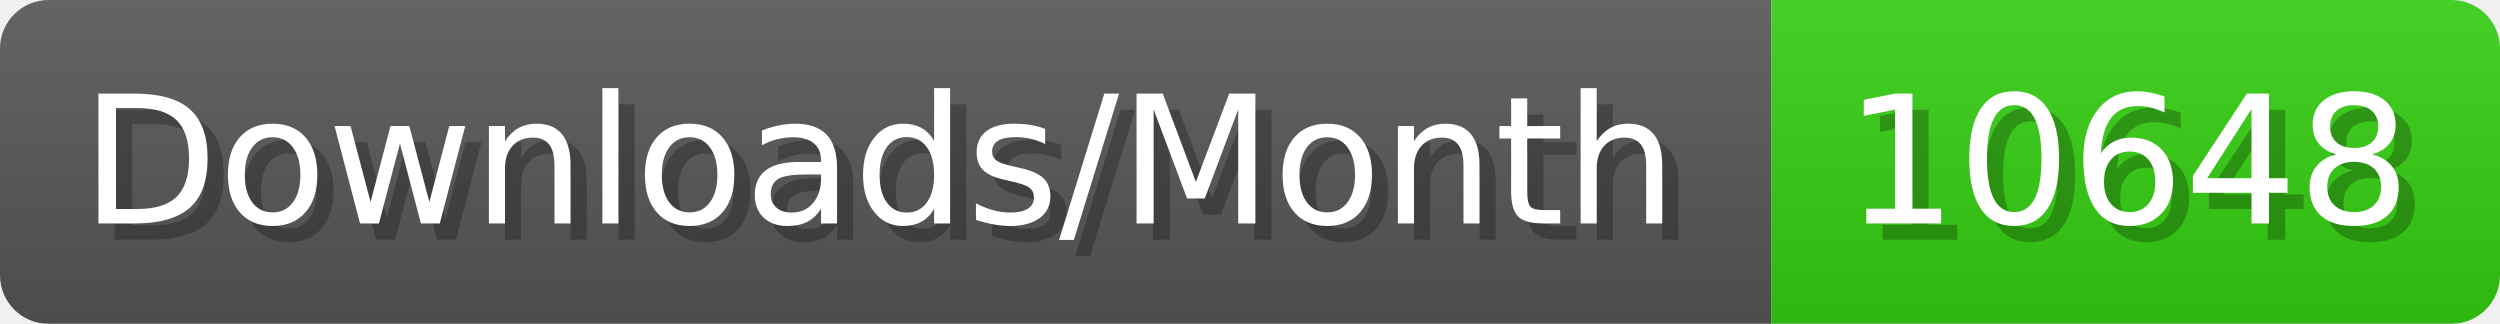
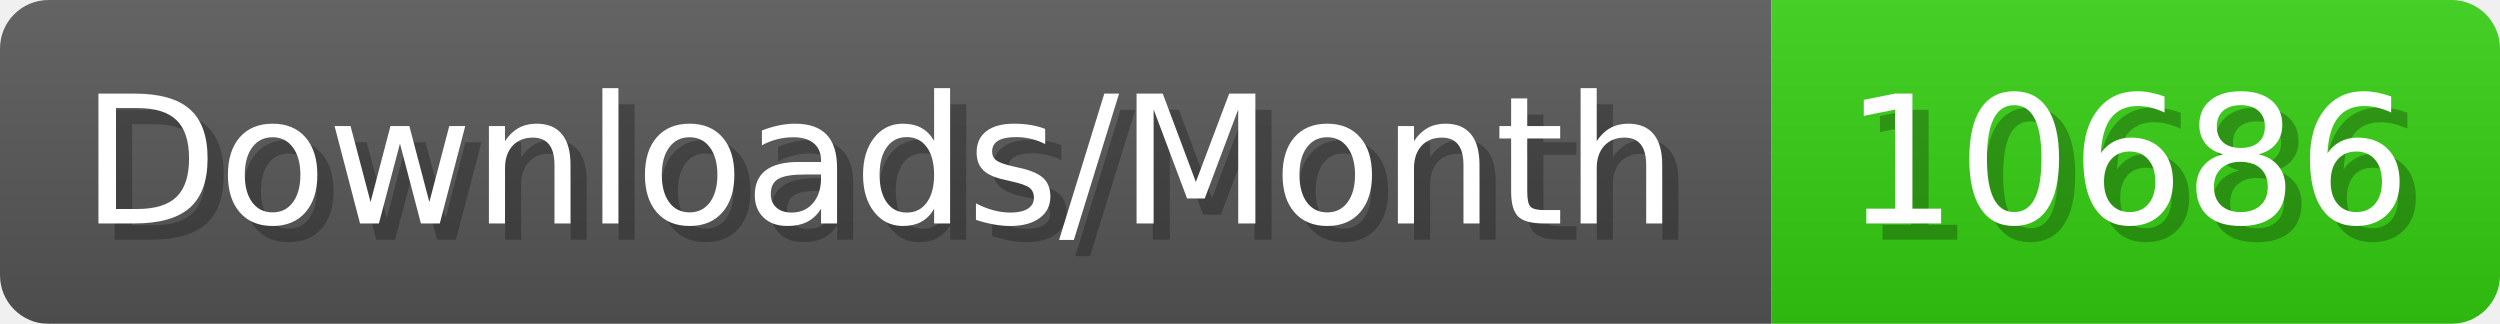
- <svg xmlns="http://www.w3.org/2000/svg" width="154.4" height="20" viewBox="0 0 1544 200" role="img" aria-label="Downloads/Month: 10648">
+ <svg xmlns="http://www.w3.org/2000/svg" width="154.4" height="20" viewBox="0 0 1544 200" role="img" aria-label="Downloads/Month: 10686">
  <linearGradient id="YlXUI" x2="0" y2="100%">
    <stop offset="0" stop-opacity=".1" stop-color="#EEE" />
    <stop offset="1" stop-opacity=".1" />
  </linearGradient>
  <mask id="JHhop">
    <rect width="1544" height="200" rx="30" fill="#FFF" />
  </mask>
  <g mask="url(#JHhop)">
    <rect width="1094" height="200" fill="#555" />
    <rect width="450" height="200" fill="#3C1" x="1094" />
    <rect width="1544" height="200" fill="url(#YlXUI)" />
  </g>
  <g aria-hidden="true" fill="#fff" text-anchor="start" font-family="Verdana,DejaVu Sans,sans-serif" font-size="110">
    <text x="60" y="148" textLength="994" fill="#000" opacity="0.25">Downloads/Month</text>
    <text x="50" y="138" textLength="994">Downloads/Month</text>
-     <text x="1149" y="148" textLength="350" fill="#000" opacity="0.25">10648</text>
-     <text x="1139" y="138" textLength="350">10648</text>
+     <text x="1149" y="148" textLength="350" fill="#000" opacity="0.25">10686</text>
+     <text x="1139" y="138" textLength="350">10686</text>
  </g>
</svg>
